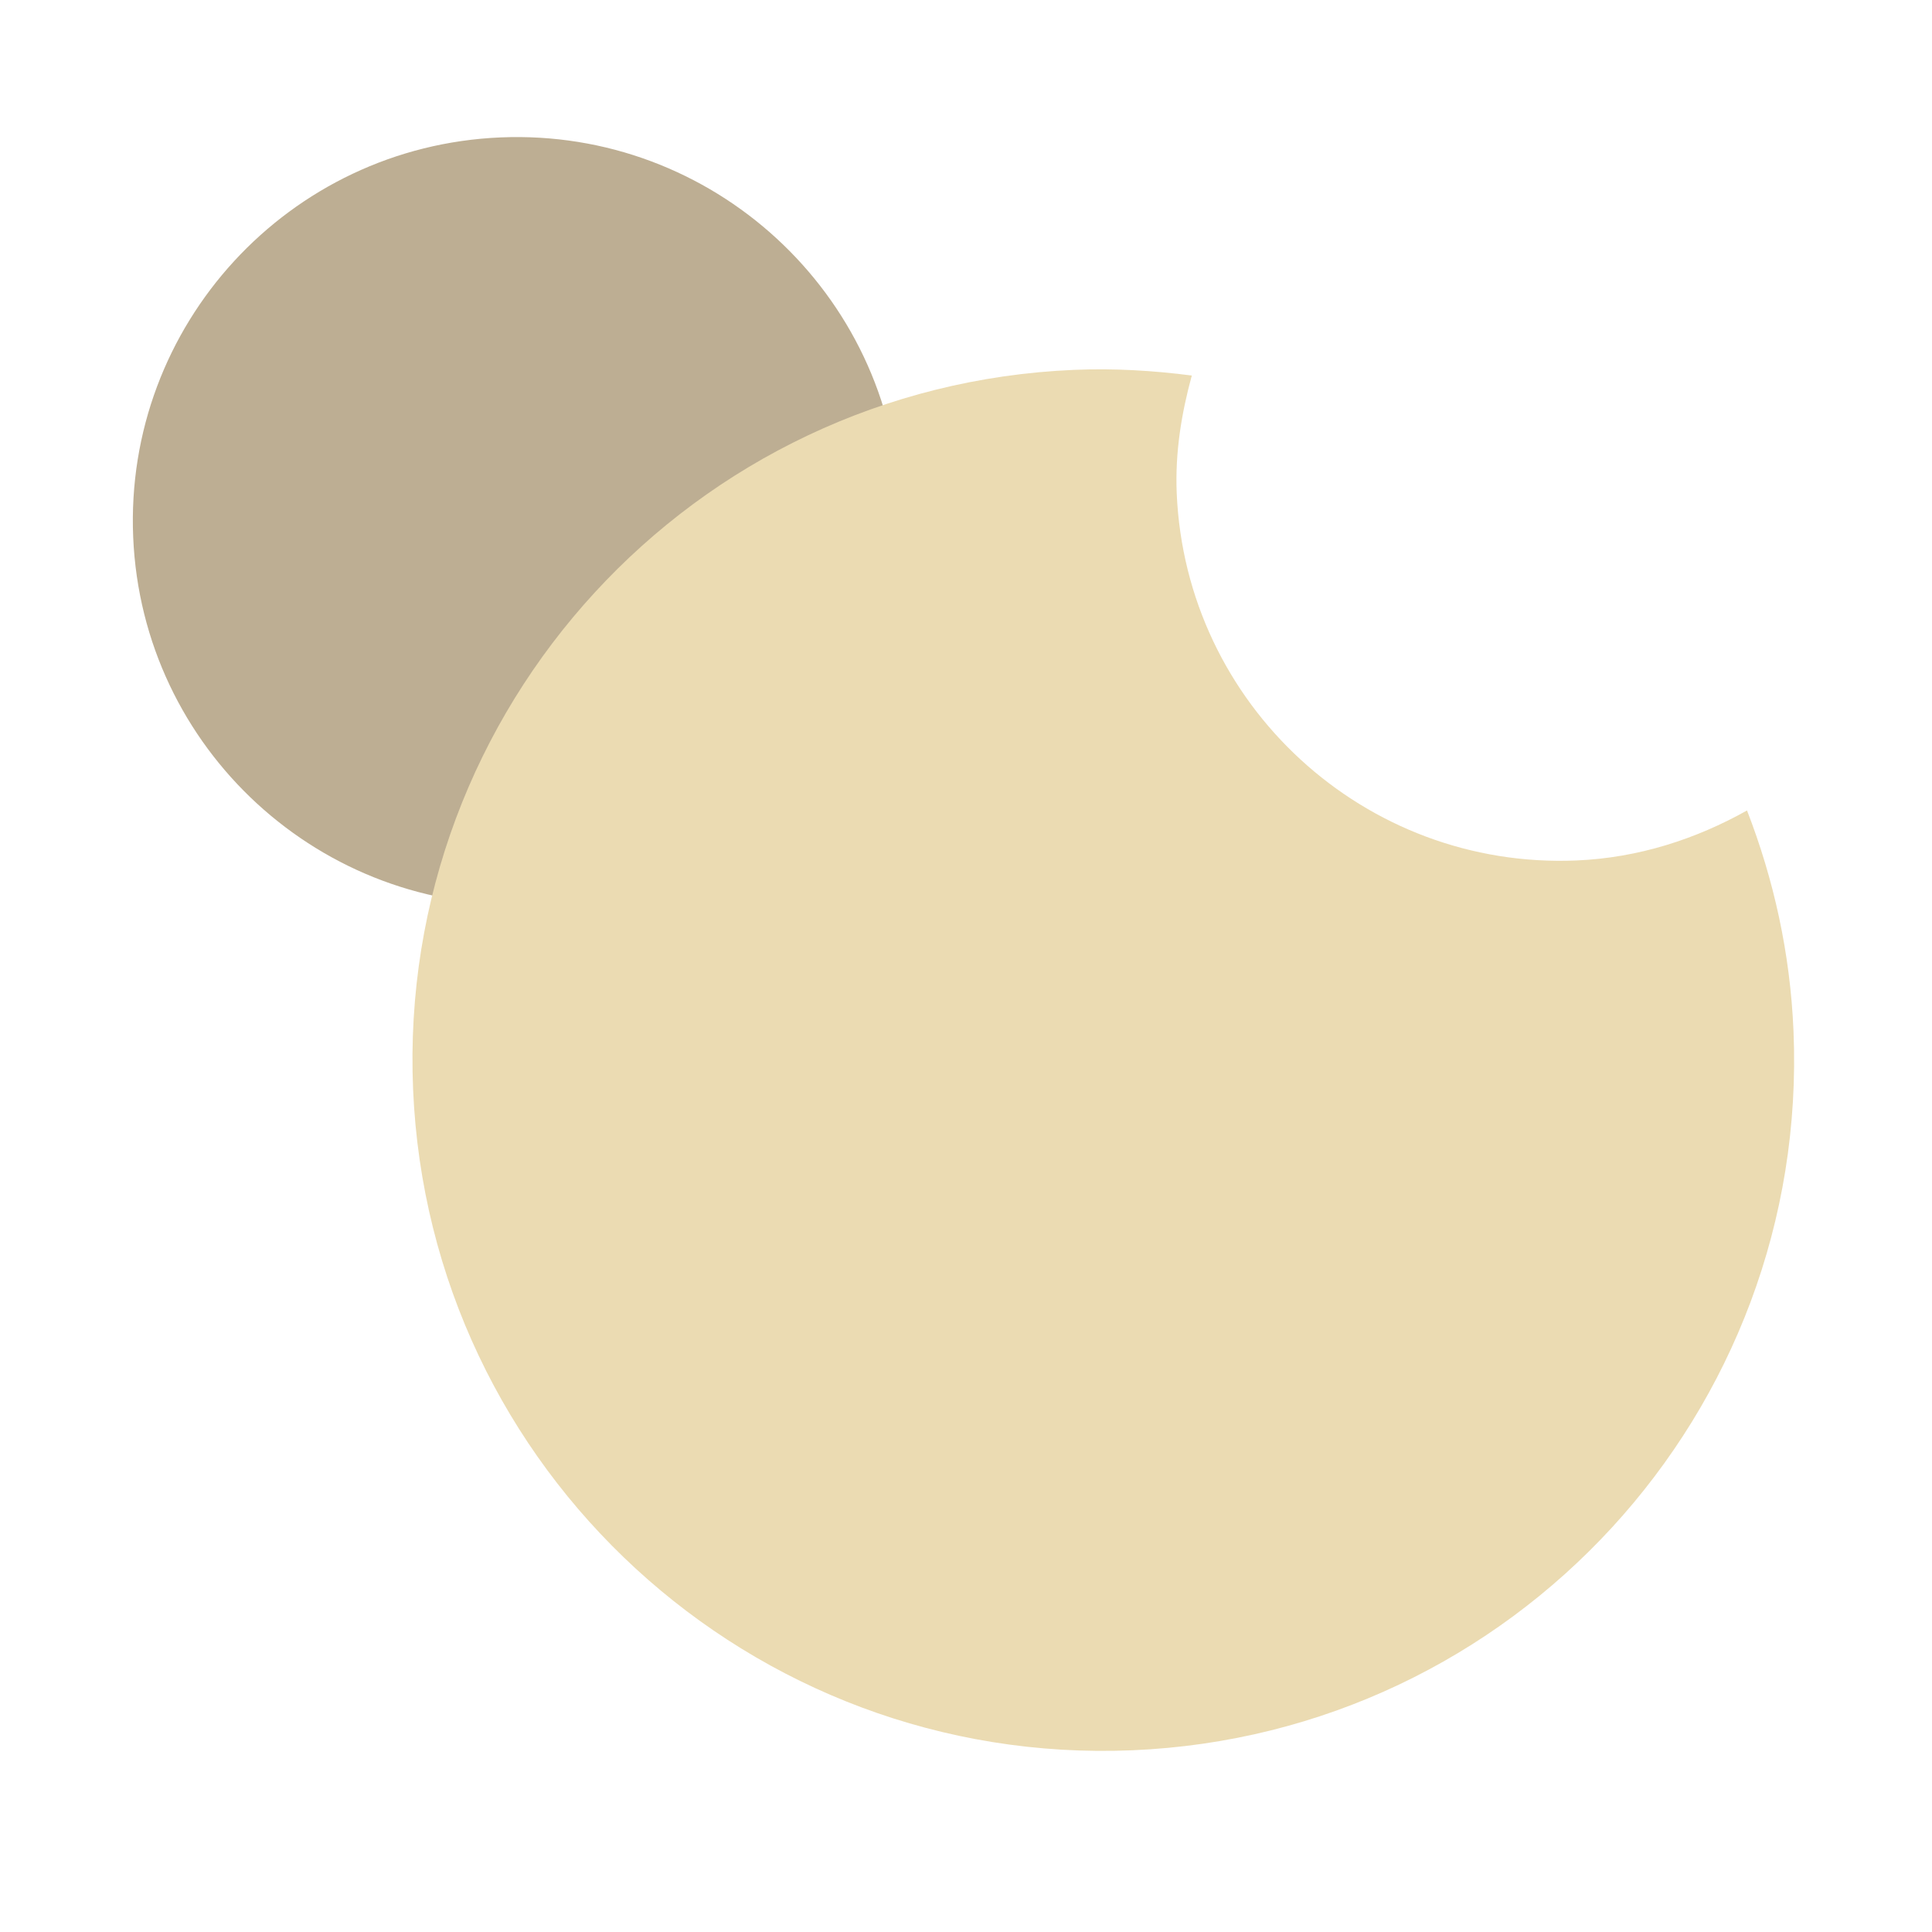
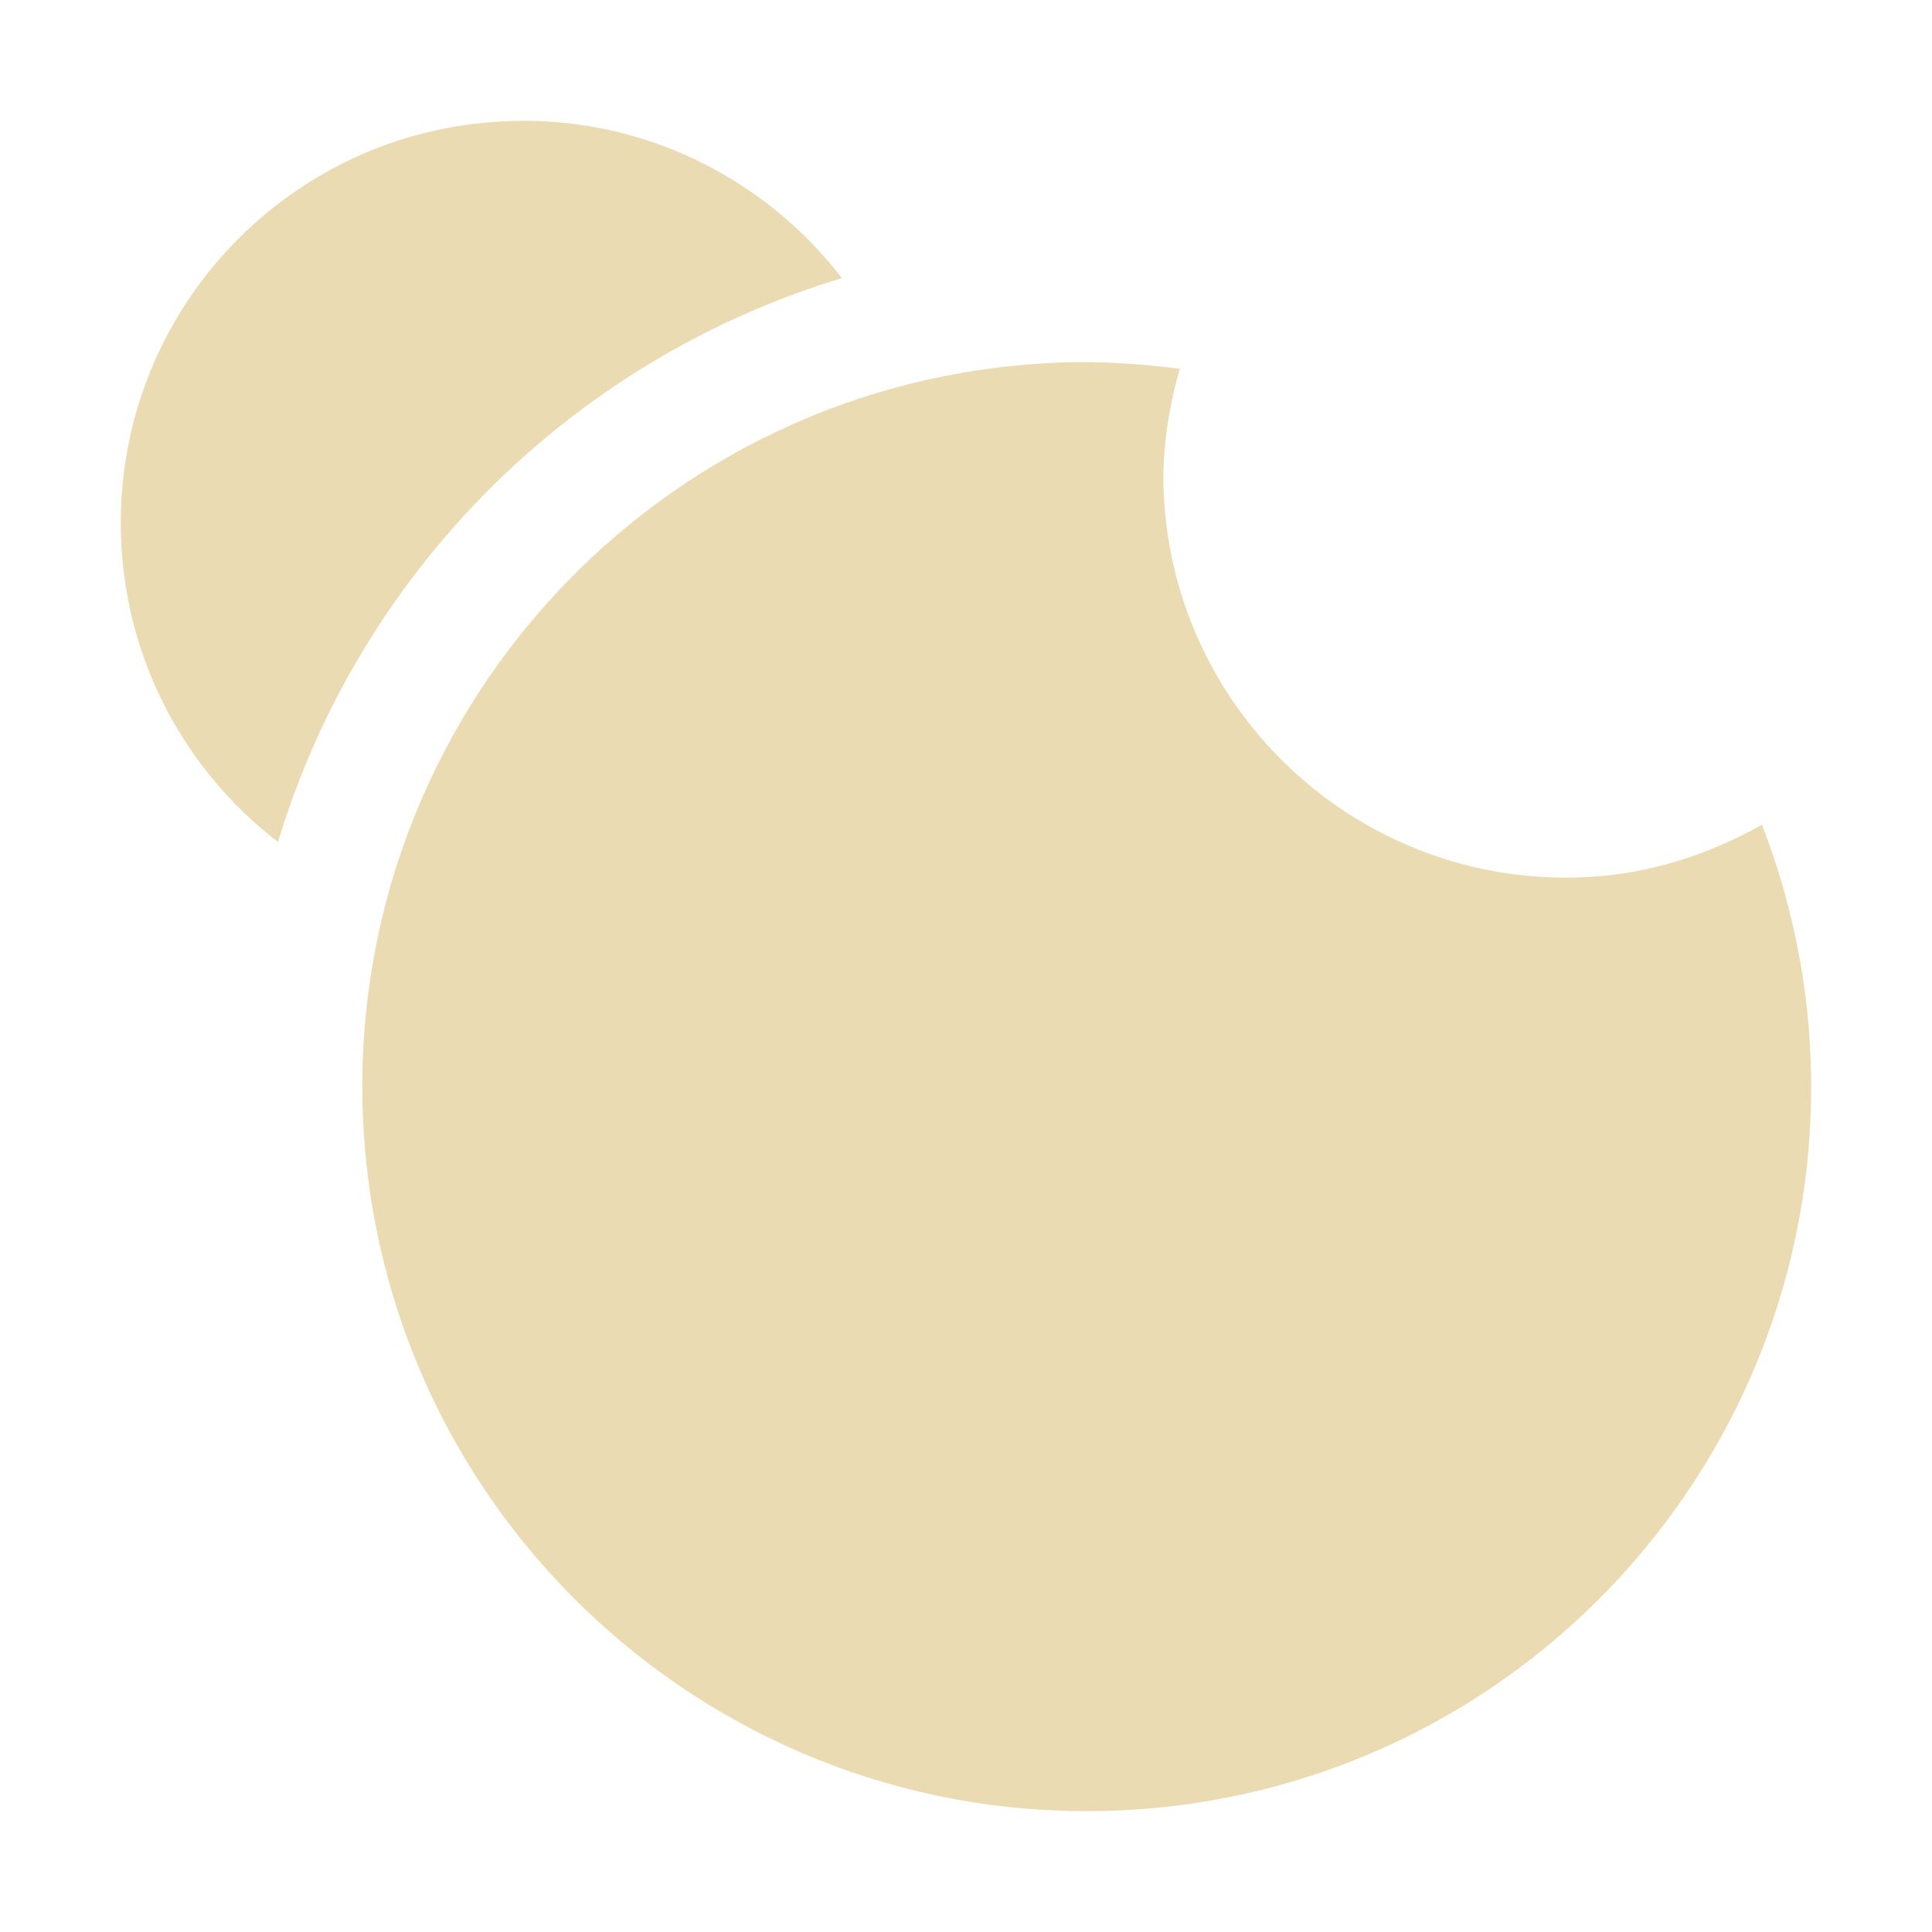
<svg xmlns="http://www.w3.org/2000/svg" width="16" height="16" version="1.1">
  <defs>
-     <style id="current-color-scheme" type="text/css">
-    .ColorScheme-Text { color:#ebdbb2; } .ColorScheme-Highlight { color:#458588; }
-   </style>
-     <linearGradient id="arrongin" x1="0%" x2="0%" y1="0%" y2="100%">
-       <stop offset="0%" style="stop-color:#d79921; stop-opacity:1" />
-       <stop offset="100%" style="stop-color:#b57614; stop-opacity:1" />
-     </linearGradient>
-     <linearGradient id="aurora" x1="0%" x2="0%" y1="0%" y2="100%">
-       <stop offset="0%" style="stop-color:#83a598; stop-opacity:1" />
-       <stop offset="100%" style="stop-color:#b16286; stop-opacity:1" />
-     </linearGradient>
-     <linearGradient id="fitdance" x1="0%" x2="0%" y1="0%" y2="100%">
-       <stop offset="0%" style="stop-color:#8ec07c; stop-opacity:1" />
-       <stop offset="100%" style="stop-color:#458588; stop-opacity:1" />
-     </linearGradient>
-     <linearGradient id="oomox" x1="0%" x2="0%" y1="0%" y2="100%">
-       <stop offset="0%" style="stop-color:#458588; stop-opacity:1" />
-       <stop offset="100%" style="stop-color:#928374; stop-opacity:1" />
-     </linearGradient>
-     <linearGradient id="rainblue" x1="0%" x2="0%" y1="0%" y2="100%">
-       <stop offset="0%" style="stop-color:#b8bb26; stop-opacity:1" />
-       <stop offset="100%" style="stop-color:#076678; stop-opacity:1" />
-     </linearGradient>
-     <linearGradient id="sunrise" x1="0%" x2="0%" y1="0%" y2="100%">
-       <stop offset="0%" style="stop-color: #fe8019; stop-opacity:1" />
-       <stop offset="100%" style="stop-color: #fabd2f; stop-opacity:1" />
-     </linearGradient>
-     <linearGradient id="telinkrin" x1="0%" x2="0%" y1="0%" y2="100%">
-       <stop offset="0%" style="stop-color: #83a598; stop-opacity:1" />
-       <stop offset="100%" style="stop-color: #83a598; stop-opacity:1" />
-     </linearGradient>
-     <linearGradient id="60spsycho" x1="0%" x2="0%" y1="0%" y2="100%">
-       <stop offset="0%" style="stop-color: #fb4934; stop-opacity:1" />
-       <stop offset="25%" style="stop-color: #fabd2f; stop-opacity:1" />
-       <stop offset="50%" style="stop-color: #fe8019; stop-opacity:1" />
-       <stop offset="100%" style="stop-color: #689d6a; stop-opacity:1" />
-     </linearGradient>
-     <linearGradient id="90ssummer" x1="0%" x2="0%" y1="0%" y2="100%">
-       <stop offset="0%" style="stop-color: #b16286; stop-opacity:1" />
-       <stop offset="20%" style="stop-color: #8ec07c; stop-opacity:1" />
-       <stop offset="50%" style="stop-color: #fabd2f; stop-opacity:1" />
-       <stop offset="100%" style="stop-color: #458588; stop-opacity:1" />
-     </linearGradient>
-     <linearGradient id="cyberneon" x1="0%" x2="0%" y1="0%" y2="100%">
-       <stop offset="0" style="stop-color:#83a598; stop-opacity:1" />
-       <stop offset="1" style="stop-color:#b16286; stop-opacity:1" />
-     </linearGradient>
+     <style id="current-color-scheme" type="text/css">.ColorScheme-Text { color:#ebdbb2; } .ColorScheme-Highlight { color:#458588; }</style>
  </defs>
-   <path d="m 1.103,4.448 c -0.074,-1.754 1.288,-3.236 3.042,-3.31 1.754,-0.074 3.236,1.288 3.31,3.042 0.074,1.754 -1.288,3.236 -3.042,3.31 C 2.659,7.564 1.177,6.202 1.103,4.448 Z" style="fill:#bdae93" />
-   <path style="fill:currentColor" class="ColorScheme-Text" d="M 8.896,3.063 C 5.739,3.196 3.288,5.863 3.421,9.02 3.554,12.177 6.221,14.628 9.378,14.495 12.535,14.362 14.986,11.695 14.853,8.538 14.826,7.894 14.689,7.281 14.468,6.712 14.046,6.948 13.572,7.104 13.056,7.126 11.302,7.2 9.819,5.837 9.745,4.083 9.731,3.744 9.785,3.421 9.87,3.11 9.552,3.069 9.228,3.049 8.896,3.063 Z" />
+   <path class="ColorScheme-Text" d="m4.361 1c-0.057-4.83e-4 -0.114 0.002-0.172 0.004-1.838 0.078-3.263 1.629-3.186 3.467 0.043 1.025 0.545 1.922 1.299 2.502 0.678-2.239 2.431-3.992 4.67-4.67-0.606-0.788-1.554-1.294-2.611-1.303zm4.385 2.004c-3.311 0.14-5.88 2.937-5.74 6.248 0.14 3.311 2.937 5.882 6.248 5.742 3.311-0.14 5.88-2.937 5.74-6.248-0.029-0.676-0.171-1.319-0.402-1.916-0.442 0.248-0.941 0.413-1.482 0.435-1.84 0.078-3.395-1.352-3.473-3.191-0.015-0.356 0.043-0.694 0.133-1.02-0.484-0.062-0.83-0.059-1.023-0.051z" fill="currentColor" />
</svg>
